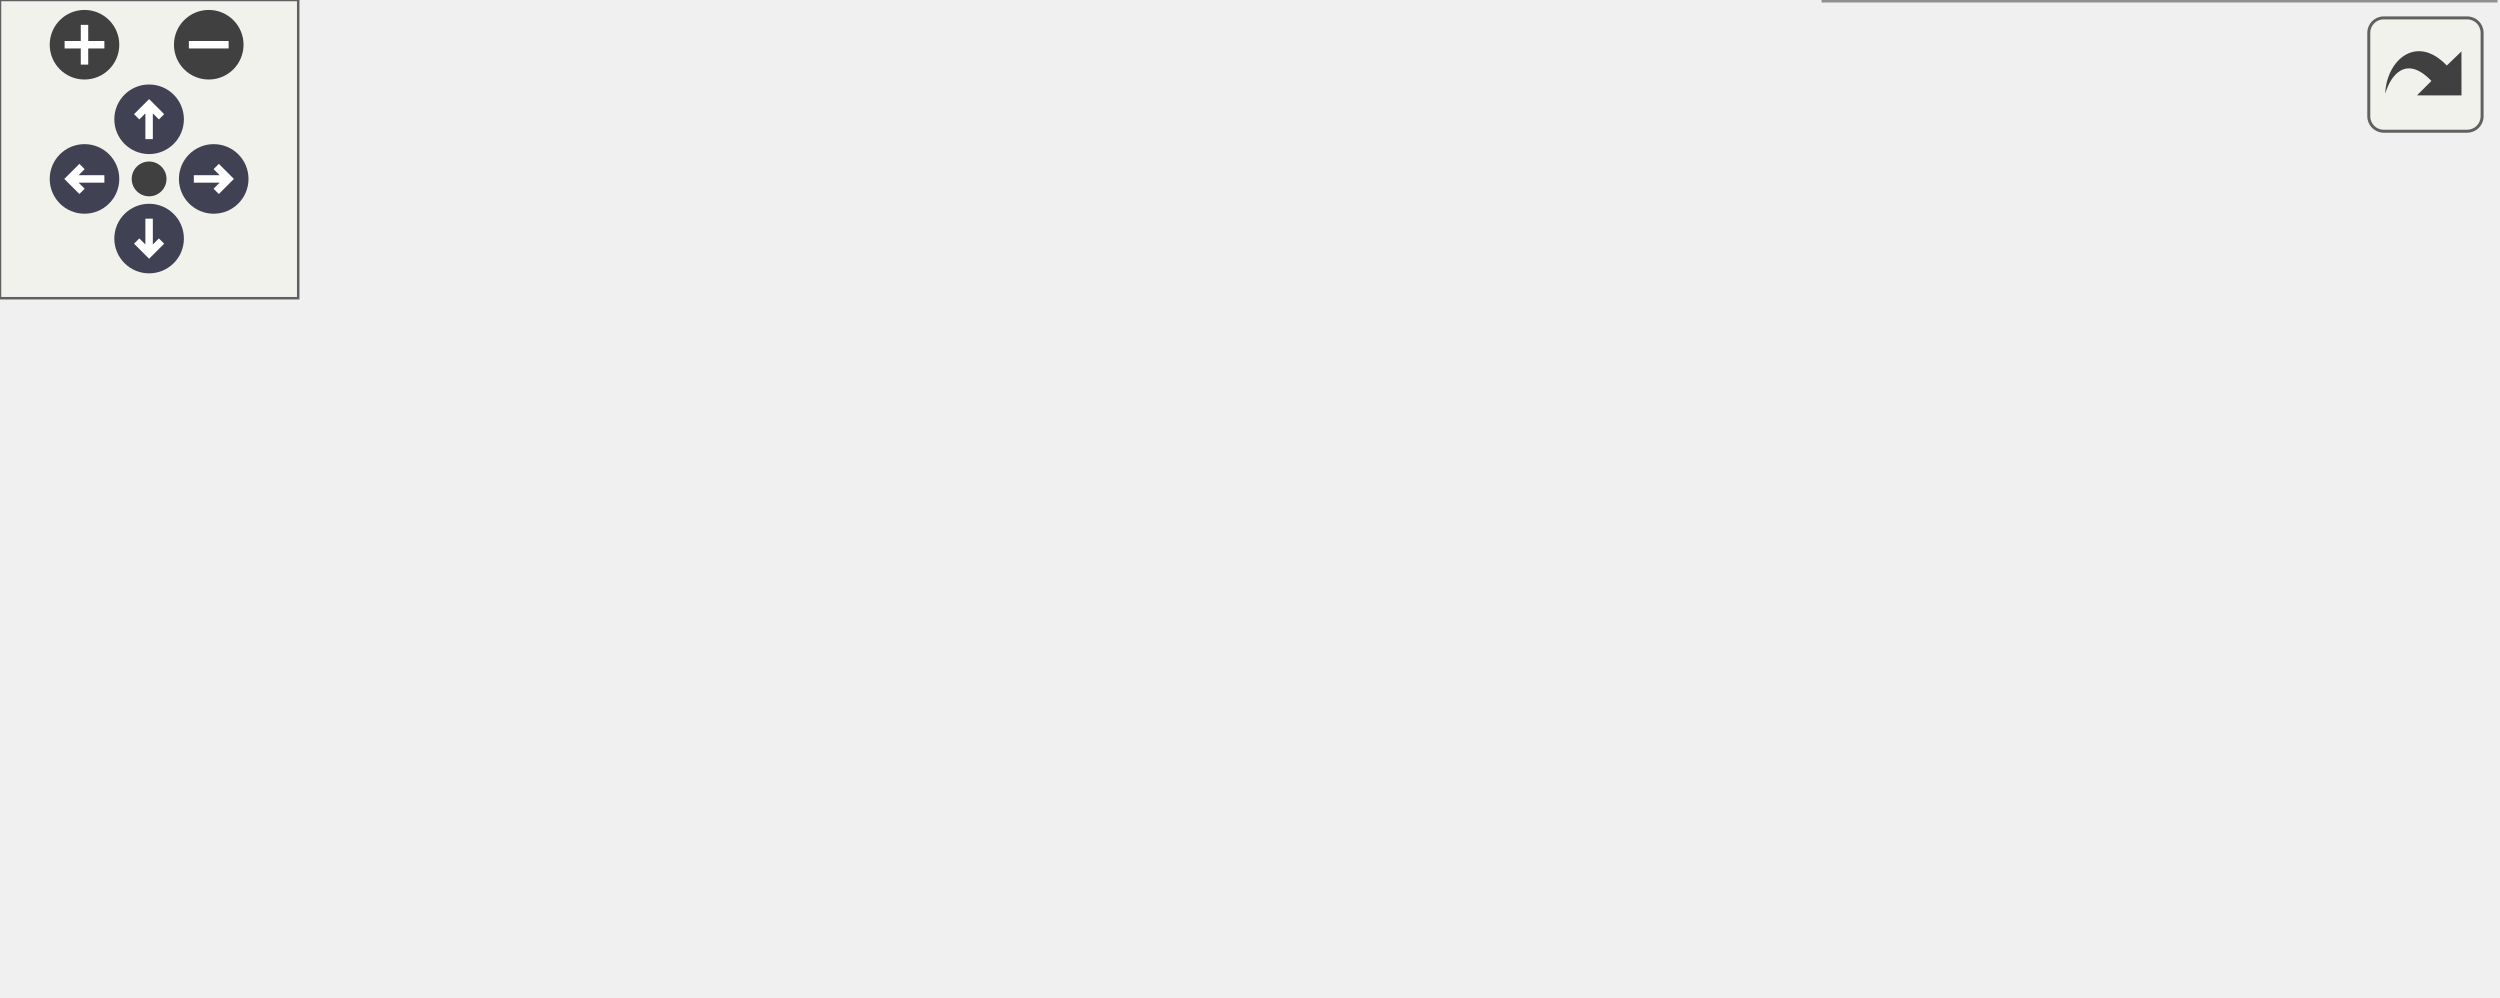
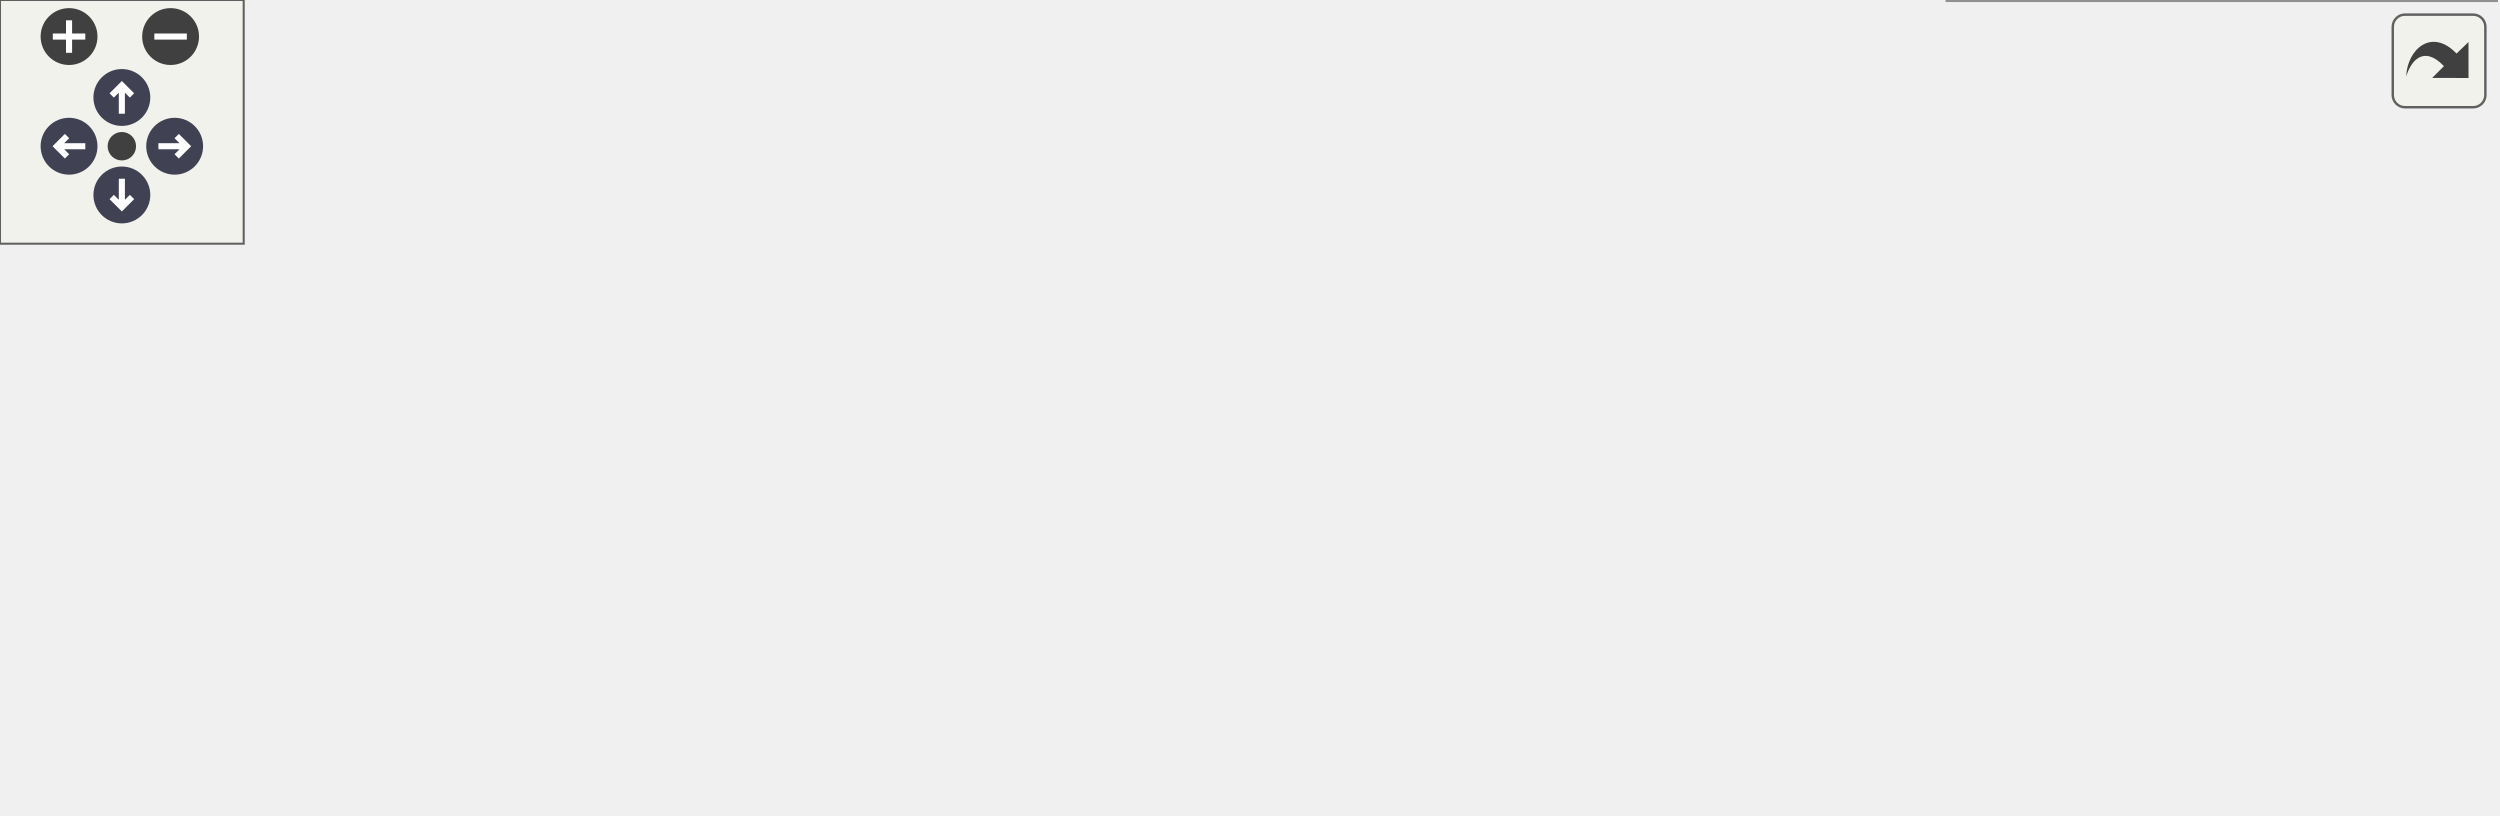
<svg xmlns="http://www.w3.org/2000/svg" xmlns:xlink="http://www.w3.org/1999/xlink" id="main" version="1.1" xml:space="preserve">
  <style type="text/css">
.node, .edge {opacity: 0.7;}
.node.selected, .edge.selected {opacity: 1;}
.edge:hover path { stroke: red; }
.edge:hover polygon { stroke: red; fill: red; }
</style>
  <defs>
    <circle id="rim" cx="0" cy="0" r="7" />
    <circle id="rim2" cx="0" cy="0" r="3.5" />
    <g id="zoomPlus">
      <use xlink:href="#rim" fill="#404040">
        <set attributeName="fill" to="#808080" begin="zoomplus.mouseover" end="zoomplus.mouseout" />
      </use>
      <path d="M-4,0h8M0,-4v8" fill="none" stroke="white" stroke-width="1.5" pointer-events="none" />
    </g>
    <g id="zoomMin">
      <use xlink:href="#rim" fill="#404040">
        <set attributeName="fill" to="#808080" begin="zoomminus.mouseover" end="zoomminus.mouseout" />
      </use>
      <path d="M-4,0h8" fill="none" stroke="white" stroke-width="1.5" pointer-events="none" />
    </g>
    <g id="arrowUp" transform="translate(30 24)">
      <use xlink:href="#rim" />
      <path pointer-events="none" fill="none" stroke="white" stroke-width="1.5" d="M0,-3.0v7 M-2.5,-0.5L0,-3.0L2.5,-0.5" />
    </g>
    <g id="arrowRight" transform="rotate(90) translate(36 -43)">
      <use xlink:href="#rim" />
      <path pointer-events="none" fill="none" stroke="white" stroke-width="1.5" d="M0,-3.0v7 M-2.5,-0.5L0,-3.0L2.5,-0.5" />
    </g>
    <g id="arrowDown" transform="rotate(180) translate(-30 -48)">
      <use xlink:href="#rim" />
      <path pointer-events="none" fill="none" stroke="white" stroke-width="1.5" d="M0,-3.0v7 M-2.5,-0.5L0,-3.0L2.5,-0.5" />
    </g>
    <g id="arrowLeft" transform="rotate(270) translate(-36 17)">
      <use xlink:href="#rim" />
      <path pointer-events="none" fill="none" stroke="white" stroke-width="1.5" d="M0,-3.0v7 M-2.5,-0.5L0,-3.0L2.5,-0.5" />
    </g>
    <g id="resetDef">
      <use xlink:href="#rim2" fill="#404040">
        <set attributeName="fill" to="#808080" begin="reset.mouseover" end="reset.mouseout" />
      </use>
    </g>
  </defs>
  <svg id="graph" class="graph">
    <g id="viewport">
      <g id="Node000001" class="node">
        <g id="a_Node000001">
          <a xlink:title="CRC hash functions.">
-             <polygon fill="#999999" stroke="#666666" points="304.5,-140 170.5,-140 170.5,-121 304.5,-121 304.5,-140" />
-             <text text-anchor="middle" x="237.5" y="-128" font-family="Helvetica,sans-Serif" font-size="10.00">include/core/hashes.hpp</text>
+             <polygon fill="#999999" stroke="#666666" points="355,-140 221,-140 221,-121 355,-121 355,-140" />
+             <text text-anchor="middle" x="288" y="-128" font-family="Helvetica,sans-Serif" font-size="10.00">include/core/hashes.hpp</text>
          </a>
        </g>
      </g>
      <g id="Node000002" class="node">
        <g id="a_Node000002">
          <a xlink:href="../../da/d47/core_8hpp.html" target="_top" xlink:title="Umbrella header for the engine core module.">
-             <polygon fill="white" stroke="#666666" points="286,-85 189,-85 189,-66 286,-66 286,-85" />
-             <text text-anchor="middle" x="237.5" y="-73" font-family="Helvetica,sans-Serif" font-size="10.00">include/core.hpp</text>
+             <polygon fill="white" stroke="#666666" points="336.5,-85 239.5,-85 239.5,-66 336.5,-66 336.5,-85" />
+             <text text-anchor="middle" x="288" y="-73" font-family="Helvetica,sans-Serif" font-size="10.00">include/core.hpp</text>
          </a>
        </g>
      </g>
      <g id="edge1_Node000001_Node000002" class="edge">
        <g id="a_edge1_Node000001_Node000002">
          <a xlink:title=" ">
-             <path fill="none" stroke="#63b8ff" d="M237.5,-110.66C237.5,-101.93 237.5,-91.99 237.5,-85.09" />
-             <polygon fill="#63b8ff" stroke="#63b8ff" points="234,-110.75 237.5,-120.75 241,-110.75 234,-110.75" />
+             <path fill="none" stroke="#63b8ff" d="M288,-110.66C288,-101.93 288,-91.99 288,-85.09" />
+             <polygon fill="#63b8ff" stroke="#63b8ff" points="284.5,-110.75 288,-120.75 291.5,-110.75 284.5,-110.75" />
          </a>
        </g>
      </g>
      <g id="Node000003" class="node">
        <g id="a_Node000003">
-           <a xlink:href="../../d4/d78/math_8hpp.html" target="_top" xlink:title="Umbrella header for the engine mathematics module.">
-             <polygon fill="white" stroke="#666666" points="101,-24.5 0,-24.5 0,-5.5 101,-5.5 101,-24.5" />
-             <text text-anchor="middle" x="50.5" y="-12.5" font-family="Helvetica,sans-Serif" font-size="10.00">include/math.hpp</text>
+           <a xlink:href="../../d6/d2c/app_8hpp.html" target="_top" xlink:title="Umbrella header for the engine application module.">
+             <polygon fill="white" stroke="#666666" points="94,-24.5 0,-24.5 0,-5.5 94,-5.5 94,-24.5" />
+             <text text-anchor="middle" x="47" y="-12.5" font-family="Helvetica,sans-Serif" font-size="10.00">include/app.hpp</text>
          </a>
        </g>
      </g>
      <g id="edge2_Node000002_Node000003" class="edge">
        <g id="a_edge2_Node000002_Node000003">
          <a xlink:title=" ">
-             <path fill="none" stroke="#63b8ff" d="M200.62,-62.96C164.45,-51.65 110.15,-34.66 77.72,-24.52" />
-             <polygon fill="#63b8ff" stroke="#63b8ff" points="199.72,-66.35 210.31,-65.99 201.81,-59.67 199.72,-66.35" />
+             <path fill="none" stroke="#63b8ff" d="M242.07,-63.57C204.62,-54.63 150.36,-41.62 103,-30 95.89,-28.26 88.29,-26.37 81.04,-24.56" />
+             <polygon fill="#63b8ff" stroke="#63b8ff" points="241.63,-67.06 252.17,-65.98 243.25,-60.26 241.63,-67.06" />
          </a>
        </g>
      </g>
      <g id="Node000004" class="node">
        <g id="a_Node000004">
-           <a xlink:href="../../db/d2d/hashes_8cpp.html" target="_top" xlink:title="Implementation of CRC hash functions with lookup tables for optimal performance.">
-             <polygon fill="white" stroke="#666666" points="232,-24.5 119,-24.5 119,-5.5 232,-5.5 232,-24.5" />
-             <text text-anchor="middle" x="175.5" y="-12.5" font-family="Helvetica,sans-Serif" font-size="10.00">src/core/hashes.cpp</text>
+           <a xlink:href="../../d4/d78/math_8hpp.html" target="_top" xlink:title="Umbrella header for the engine mathematics module.">
+             <polygon fill="white" stroke="#666666" points="213.5,-24.5 112.5,-24.5 112.5,-5.5 213.5,-5.5 213.5,-24.5" />
+             <text text-anchor="middle" x="163" y="-12.5" font-family="Helvetica,sans-Serif" font-size="10.00">include/math.hpp</text>
          </a>
        </g>
      </g>
      <g id="edge3_Node000002_Node000004" class="edge">
        <g id="a_edge3_Node000002_Node000004">
          <a xlink:title=" ">
-             <path fill="none" stroke="#63b8ff" d="M220.98,-58.91C209.35,-47.94 194.22,-33.67 184.69,-24.67" />
-             <polygon fill="#63b8ff" stroke="#63b8ff" points="218.68,-61.55 228.35,-65.87 223.48,-56.46 218.68,-61.55" />
+             <path fill="none" stroke="#63b8ff" d="M260.51,-61.63C236.4,-50.35 202.04,-34.27 181.2,-24.52" />
+             <polygon fill="#63b8ff" stroke="#63b8ff" points="259.28,-64.92 269.82,-65.99 262.25,-58.58 259.28,-64.92" />
          </a>
        </g>
      </g>
      <g id="Node000005" class="node">
        <g id="a_Node000005">
-           <a xlink:href="../../de/d06/utils_8cpp.html" target="_top" xlink:title="Implementation of core utility functions for string manipulation, encoding conversion,...">
-             <polygon fill="white" stroke="#666666" points="349,-24.5 250,-24.5 250,-5.5 349,-5.5 349,-24.5" />
-             <text text-anchor="middle" x="299.5" y="-12.5" font-family="Helvetica,sans-Serif" font-size="10.00">src/core/utils.cpp</text>
+           <a xlink:href="../../db/d2d/hashes_8cpp.html" target="_top" xlink:title="Implementation of CRC hash functions with lookup tables for optimal performance.">
+             <polygon fill="white" stroke="#666666" points="344.5,-24.5 231.5,-24.5 231.5,-5.5 344.5,-5.5 344.5,-24.5" />
+             <text text-anchor="middle" x="288" y="-12.5" font-family="Helvetica,sans-Serif" font-size="10.00">src/core/hashes.cpp</text>
          </a>
        </g>
      </g>
      <g id="edge4_Node000002_Node000005" class="edge">
        <g id="a_edge4_Node000002_Node000005">
          <a xlink:title=" ">
-             <path fill="none" stroke="#63b8ff" d="M254.02,-58.91C265.65,-47.94 280.78,-33.67 290.31,-24.67" />
-             <polygon fill="#63b8ff" stroke="#63b8ff" points="251.52,-56.46 246.65,-65.87 256.32,-61.55 251.52,-56.46" />
+             <path fill="none" stroke="#63b8ff" d="M288,-55.66C288,-45.24 288,-32.8 288,-24.67" />
+             <polygon fill="#63b8ff" stroke="#63b8ff" points="284.5,-55.87 288,-65.87 291.5,-55.87 284.5,-55.87" />
          </a>
        </g>
      </g>
      <g id="Node000006" class="node">
        <g id="a_Node000006">
-           <a xlink:href="../../d7/d90/assertion__stub_8cpp.html" target="_top" xlink:title="Stub implementation of assertion system for platforms without native assertion support.">
-             <polygon fill="white" stroke="#666666" points="502,-30 367,-30 367,0 502,0 502,-30" />
-             <text text-anchor="start" x="375" y="-18" font-family="Helvetica,sans-Serif" font-size="10.00">src/platforms/stub</text>
-             <text text-anchor="middle" x="434.5" y="-7" font-family="Helvetica,sans-Serif" font-size="10.00">/core/assertion_stub.cpp</text>
+           <a xlink:href="../../de/d06/utils_8cpp.html" target="_top" xlink:title="Implementation of core utility functions for string manipulation, encoding conversion,...">
+             <polygon fill="white" stroke="#666666" points="461.5,-24.5 362.5,-24.5 362.5,-5.5 461.5,-5.5 461.5,-24.5" />
+             <text text-anchor="middle" x="412" y="-12.5" font-family="Helvetica,sans-Serif" font-size="10.00">src/core/utils.cpp</text>
          </a>
        </g>
      </g>
      <g id="edge5_Node000002_Node000006" class="edge">
        <g id="a_edge5_Node000002_Node000006">
          <a xlink:title=" ">
-             <path fill="none" stroke="#63b8ff" d="M275.97,-63.08C307.78,-53.63 353.1,-40.17 387.14,-30.06" />
-             <polygon fill="#63b8ff" stroke="#63b8ff" points="274.74,-59.79 266.15,-65.99 276.73,-66.5 274.74,-59.79" />
+             <path fill="none" stroke="#63b8ff" d="M315.27,-61.63C339.19,-50.35 373.28,-34.27 393.95,-24.52" />
+             <polygon fill="#63b8ff" stroke="#63b8ff" points="313.58,-58.56 306.03,-65.99 316.57,-64.89 313.58,-58.56" />
+           </a>
+         </g>
+       </g>
+       <g id="Node000007" class="node">
+         <g id="a_Node000007">
+           <a xlink:href="../../d7/d90/assertion__stub_8cpp.html" target="_top" xlink:title="Stub implementation of assertion system for platforms without native assertion support.">
+             <polygon fill="white" stroke="#666666" points="614.5,-30 479.5,-30 479.5,0 614.5,0 614.5,-30" />
+             <text text-anchor="start" x="487.5" y="-18" font-family="Helvetica,sans-Serif" font-size="10.00">src/platforms/stub</text>
+             <text text-anchor="middle" x="547" y="-7" font-family="Helvetica,sans-Serif" font-size="10.00">/core/assertion_stub.cpp</text>
+           </a>
+         </g>
+       </g>
+       <g id="edge6_Node000002_Node000007" class="edge">
+         <g id="a_edge6_Node000002_Node000007">
+           <a xlink:title=" ">
+             <path fill="none" stroke="#63b8ff" d="M335.64,-63.74C377.65,-54.25 439.14,-40.36 484.98,-30.01" />
+             <polygon fill="#63b8ff" stroke="#63b8ff" points="334.64,-60.38 325.66,-65.99 336.19,-67.2 334.64,-60.38" />
          </a>
        </g>
      </g>
    </g>
  </svg>
  <g id="navigator" transform="translate(0 0)" fill="#404254">
    <rect fill="#f2f5e9" fill-opacity="0.5" stroke="#606060" stroke-width=".5" x="0" y="0" width="60" height="60" />
    <use id="zoomplus" xlink:href="#zoomPlus" x="17" y="9" />
    <use id="zoomminus" xlink:href="#zoomMin" x="42" y="9" />
    <use id="reset" xlink:href="#resetDef" x="30" y="36" />
    <use id="arrowup" xlink:href="#arrowUp" x="0" y="0" />
    <use id="arrowright" xlink:href="#arrowRight" x="0" y="0" />
    <use id="arrowdown" xlink:href="#arrowDown" x="0" y="0" />
    <use id="arrowleft" xlink:href="#arrowLeft" x="0" y="0" />
  </g>
  <svg viewBox="0 0 15 15" width="100%" height="30px" preserveAspectRatio="xMaxYMin meet">
    <g id="arrow_out" transform="scale(0.3 0.3)">
      <a xlink:href="hashes_8hpp__dep__incl_org.svg" target="_base">
        <rect id="button" ry="5" rx="5" y="6" x="6" height="38" width="38" fill="#f2f5e9" fill-opacity="0.5" stroke="#606060" stroke-width="1.0" />
        <path id="arrow" d="M 11.5,31.437 C 11.94,20.098 22.043,11.323 32.159,21.979 L 37.069,17.246 C 37.069,17.246 37.088,32 37.088,32 L 22.16,31.978 C 22.16,31.978 26.998,27.14 26.998,27.14 C 18.529,18.264 13.292,25.23 11.5,31.437 z" style="fill:#404040;" />
      </a>
    </g>
  </svg>
  <style type="text/css">

[data-mouse-over-selected='false'] { opacity: 0.7; }
[data-mouse-over-selected='true']  { opacity: 1.0; }

</style>
</svg>
